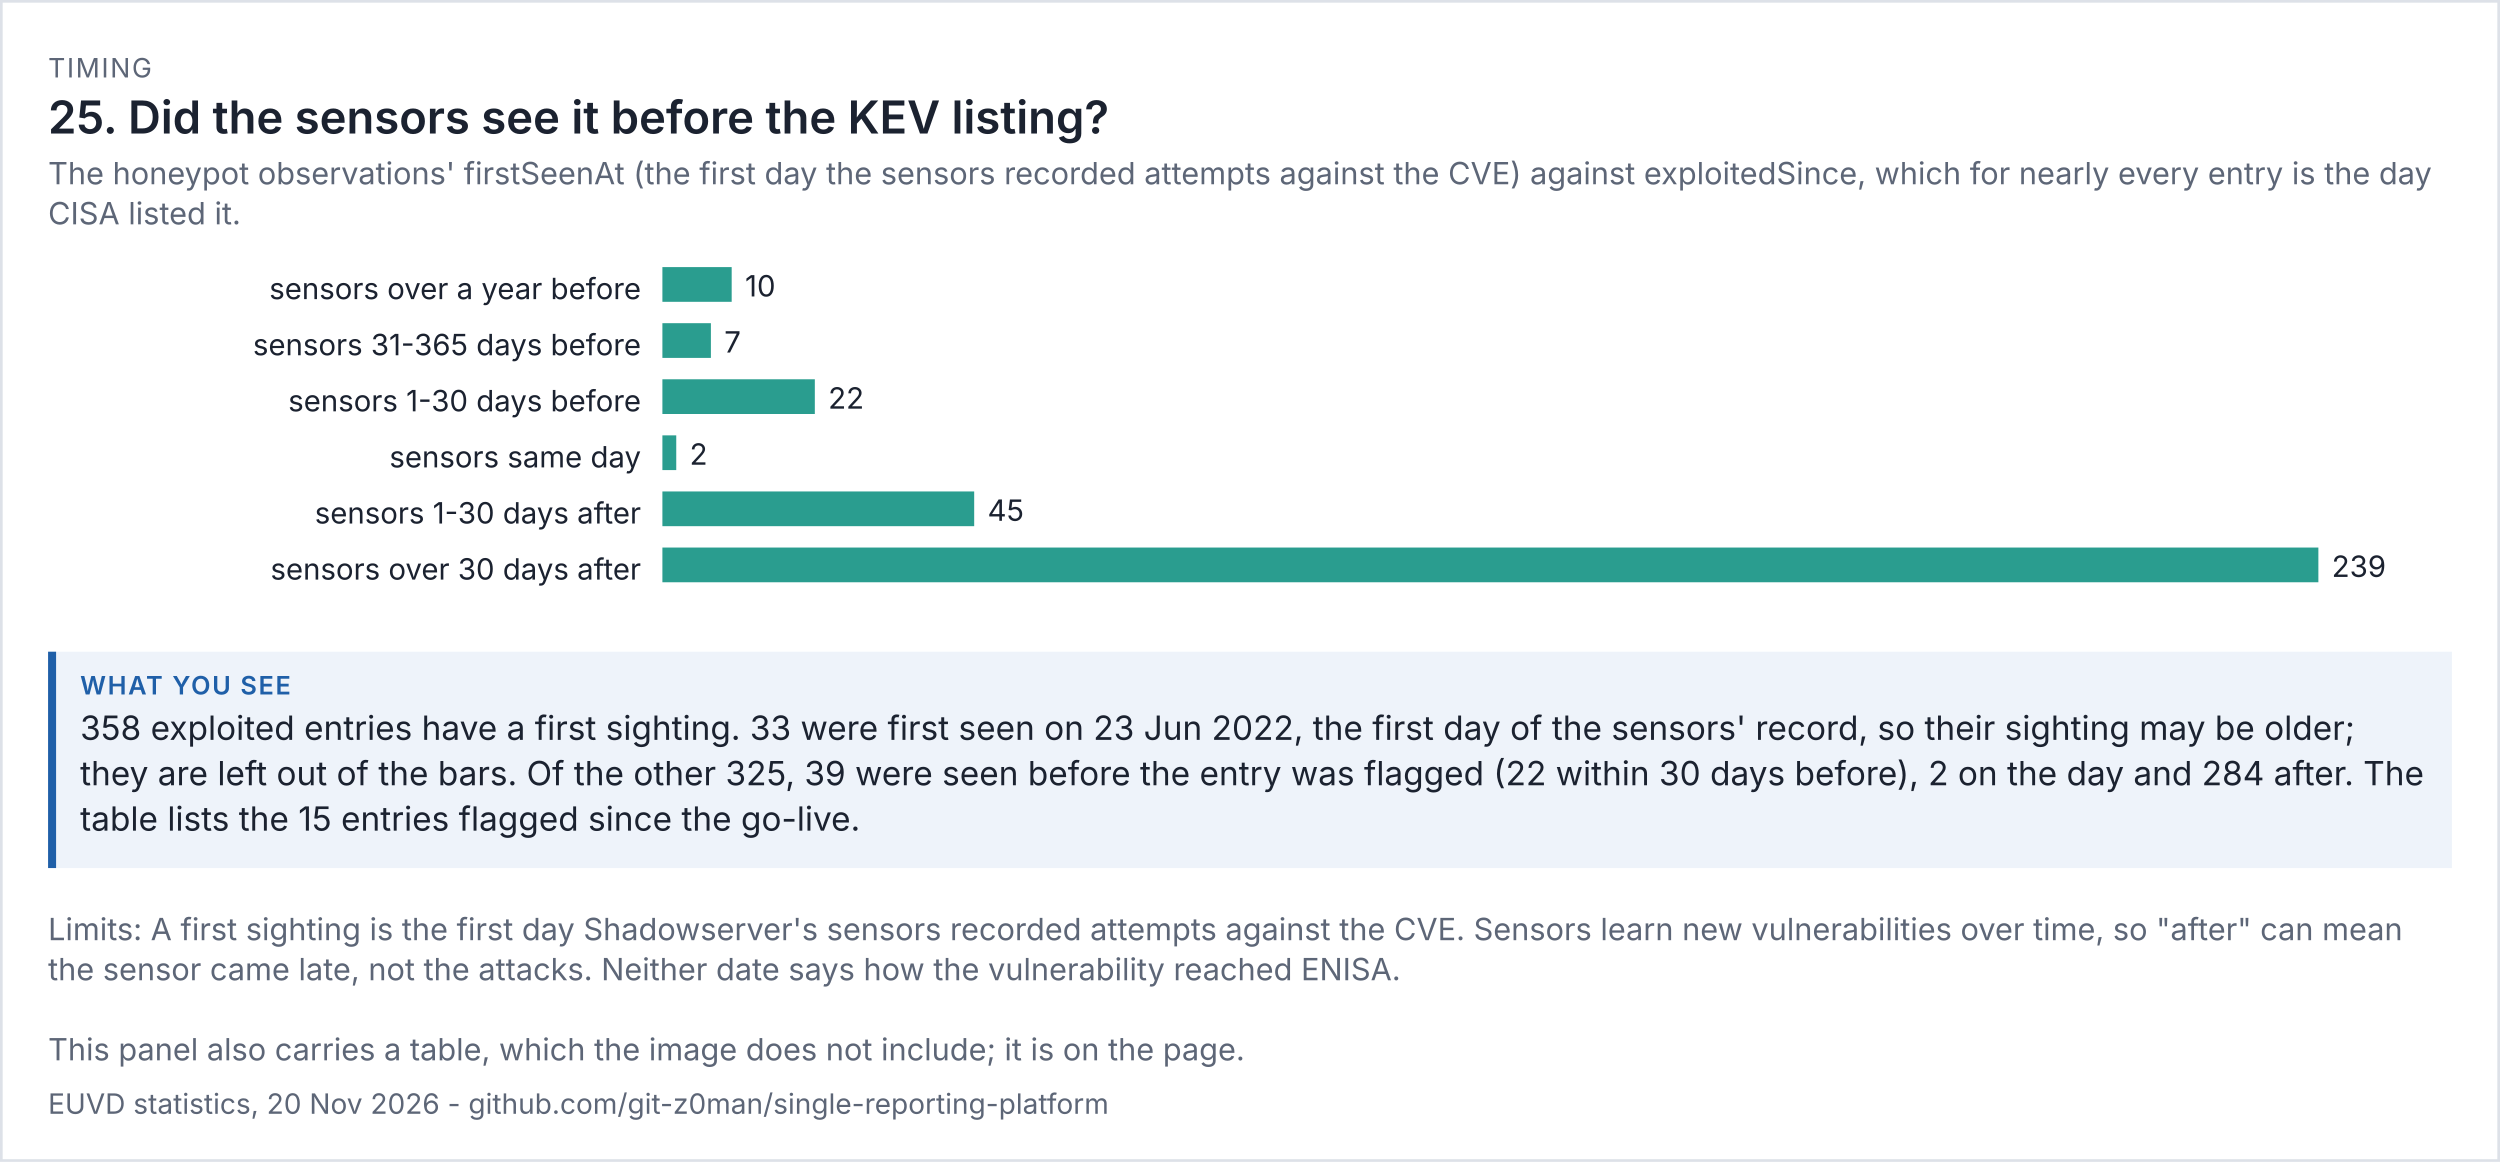
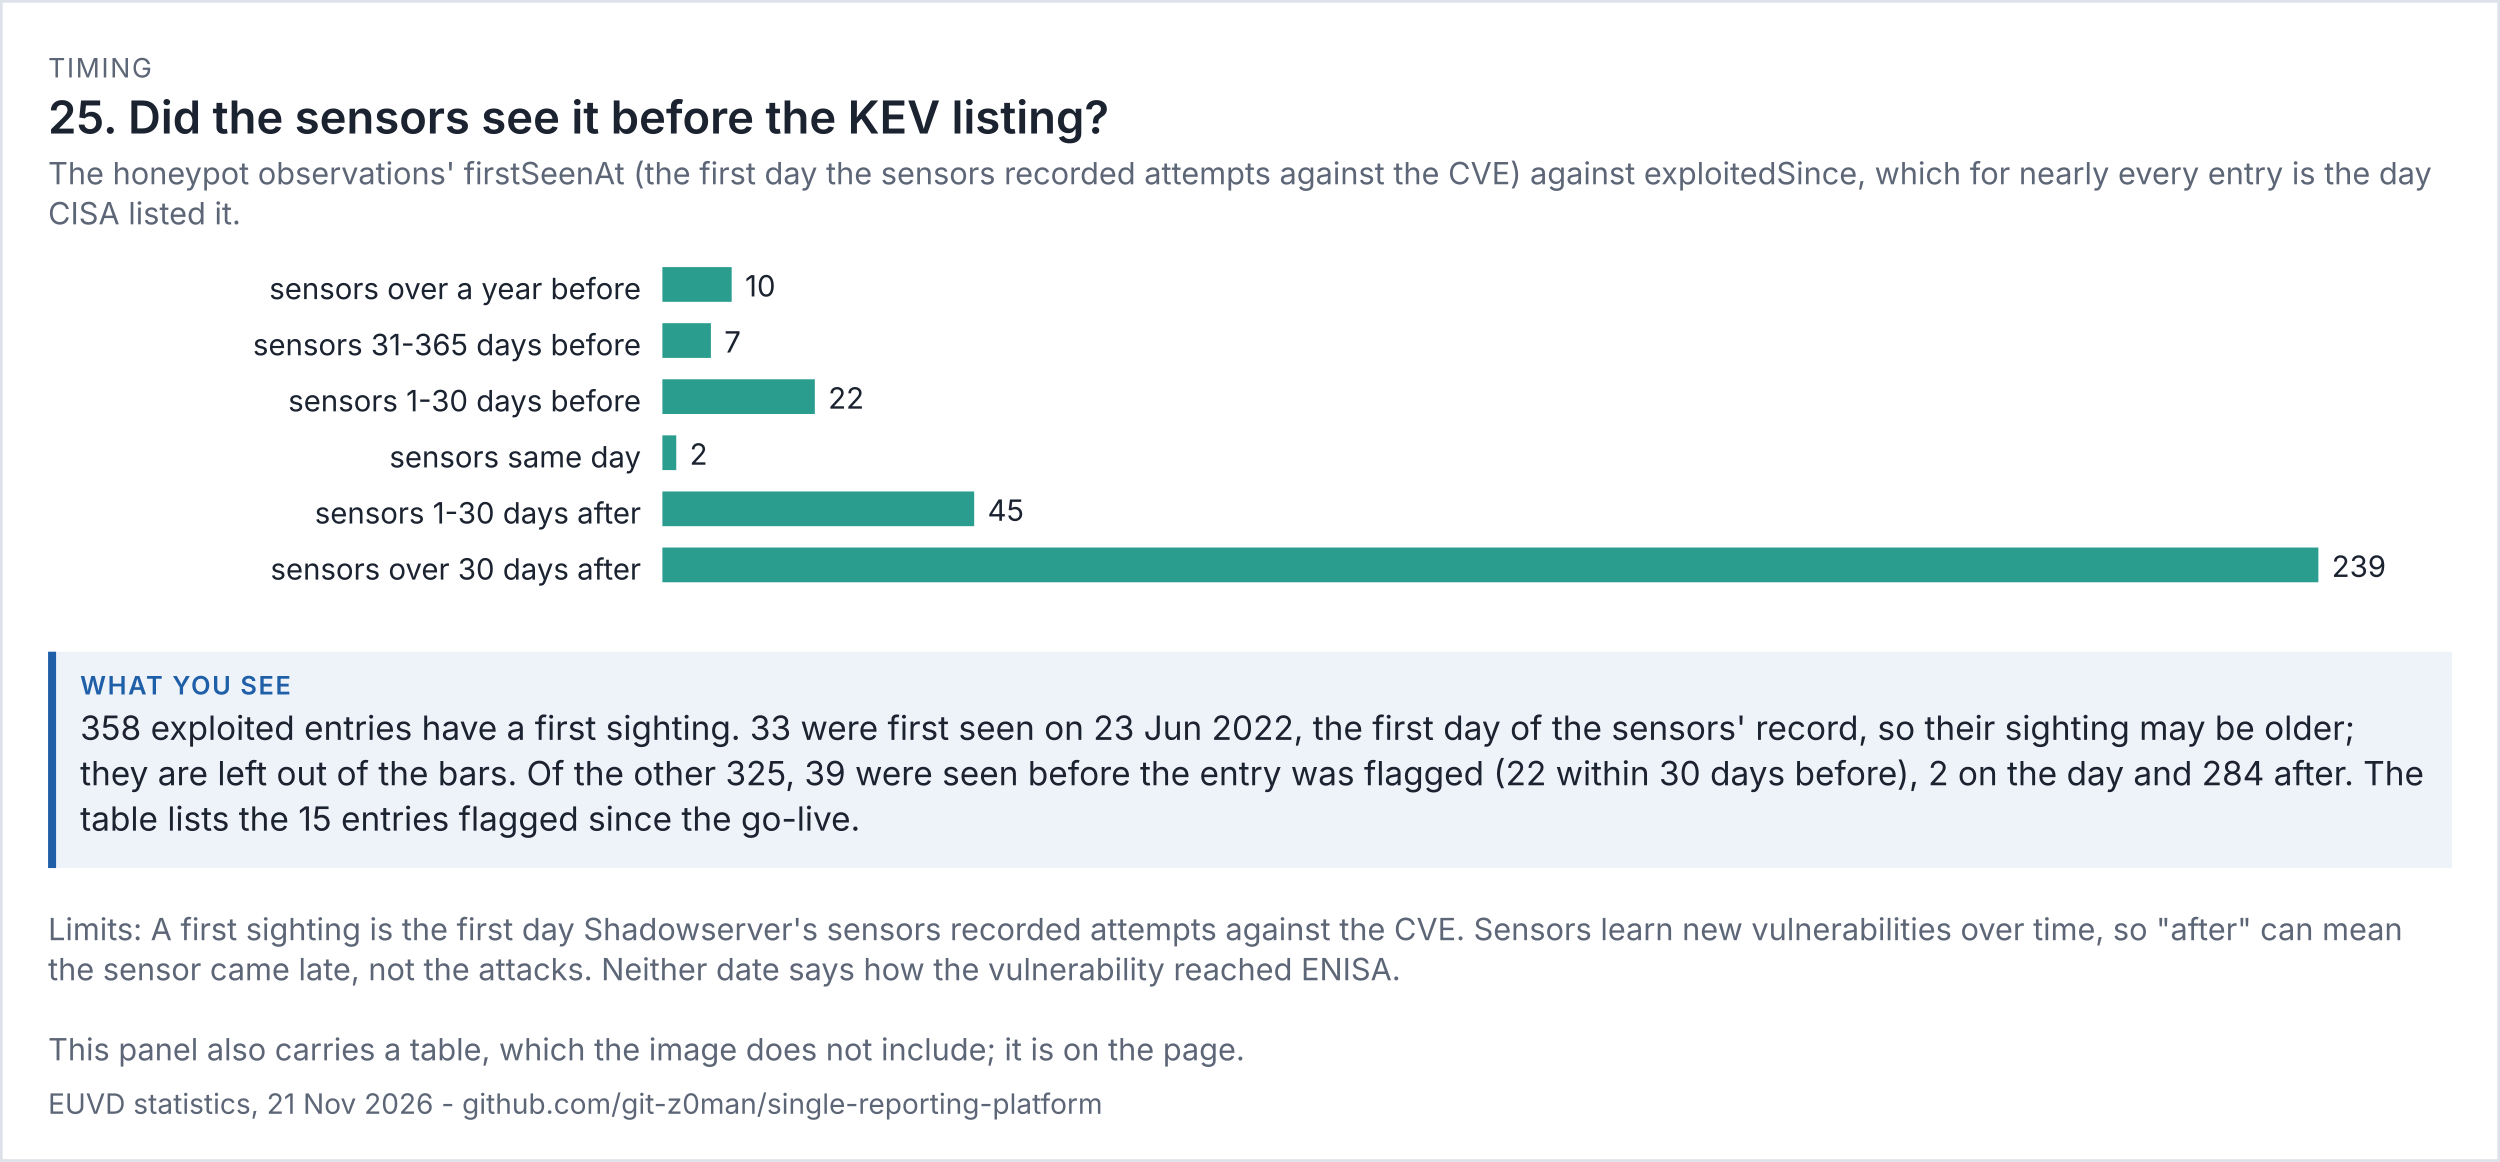
<svg xmlns="http://www.w3.org/2000/svg" viewBox="0 0 936 435" width="936" height="435" font-family="system-ui,-apple-system,'Segoe UI',sans-serif">
  <rect width="100%" height="100%" fill="#ffffff" />
  <rect x="0.5" y="0.5" width="935" height="434" fill="none" stroke="#dde1e8" />
  <text x="18" y="29" font-size="10" letter-spacing="0.6" fill="#5d6677">TIMING</text>
  <text x="18" y="50" font-size="17" fill="#1b2230" font-weight="600">25. Did the sensors see it before the KEV listing?</text>
  <text x="18" y="69" font-size="11.5" fill="#5d6677">The honeypot observations' firstSeenAt (the first day the sensors recorded attempts against the CVE) against exploitedSince, which for nearly every entry is the day</text>
  <text x="18" y="84" font-size="11.5" fill="#5d6677">CISA listed it.</text>
  <g transform="translate(18,94) scale(1)" font-size="11">
    <svg viewBox="0 0 900 138" role="img" width="900" height="138">
      <g>
        <text x="222" y="18" text-anchor="end" class="t" fill="rgb(27, 34, 48)">sensors over a year before</text>
        <rect x="230" y="6" width="25.941" height="13" fill="rgb(42, 157, 143)" />
        <text x="260.941" y="17" class="t" fill="rgb(27, 34, 48)">10</text>
        <text x="222" y="39" text-anchor="end" class="t" fill="rgb(27, 34, 48)">sensors 31-365 days before</text>
        <rect x="230" y="27" width="18.159" height="13" fill="rgb(42, 157, 143)" />
        <text x="253.159" y="38" class="t" fill="rgb(27, 34, 48)">7</text>
        <text x="222" y="60" text-anchor="end" class="t" fill="rgb(27, 34, 48)">sensors 1-30 days before</text>
        <rect x="230" y="48" width="57.071" height="13" fill="rgb(42, 157, 143)" />
        <text x="292.071" y="59" class="t" fill="rgb(27, 34, 48)">22</text>
        <text x="222" y="81" text-anchor="end" class="t" fill="rgb(27, 34, 48)">sensors same day</text>
        <rect x="230" y="69" width="5.188" height="13" fill="rgb(42, 157, 143)" />
        <text x="240.188" y="80" class="t" fill="rgb(27, 34, 48)">2</text>
        <text x="222" y="102" text-anchor="end" class="t" fill="rgb(27, 34, 48)">sensors 1-30 days after</text>
        <rect x="230" y="90" width="116.736" height="13" fill="rgb(42, 157, 143)" />
        <text x="351.736" y="101" class="t" fill="rgb(27, 34, 48)">45</text>
        <text x="222" y="123" text-anchor="end" class="t" fill="rgb(27, 34, 48)">sensors over 30 days after</text>
        <rect x="230" y="111" width="620" height="13" fill="rgb(42, 157, 143)" />
        <text x="855" y="122" class="t" fill="rgb(27, 34, 48)">239</text>
      </g>
    </svg>
  </g>
  <rect x="18" y="244" width="900" height="81" fill="#eef3fa" />
  <rect x="18" y="244" width="3" height="81" fill="#1f5fa8" />
  <text x="30" y="260" font-size="9.5" letter-spacing="0.6" font-weight="600" fill="#1f5fa8">WHAT YOU SEE</text>
  <text x="30" y="277" font-size="12.5" fill="#1b2230">358 exploited entries have a first sighting. 33 were first seen on 23 Jun 2022, the first day of the sensors' record, so their sighting may be older;</text>
  <text x="30" y="294" font-size="12.5" fill="#1b2230">they are left out of the bars. Of the other 325, 39 were seen before the entry was flagged (22 within 30 days before), 2 on the day and 284 after. The</text>
  <text x="30" y="311" font-size="12.5" fill="#1b2230">table lists the 15 entries flagged since the go-live.</text>
  <text x="18" y="352" font-size="11.5" fill="#5d6677">Limits: A first sighting is the first day Shadowserver's sensors recorded attempts against the CVE. Sensors learn new vulnerabilities over time, so "after" can mean</text>
  <text x="18" y="367" font-size="11.5" fill="#5d6677">the sensor came late, not the attacks. Neither date says how the vulnerability reached ENISA.</text>
  <text x="18" y="397" font-size="11.5" fill="#5d6677">This panel also carries a table, which the image does not include; it is on the page.</text>
-   <text x="18" y="417" font-size="10.5" fill="#5d6677">EUVD statistics, 20 Nov 2026 - github.com/git-z0man/single-reporting-platform</text>
+   <text x="18" y="417" font-size="10.5" fill="#5d6677">EUVD statistics, 21 Nov 2026 - github.com/git-z0man/single-reporting-platform</text>
</svg>
